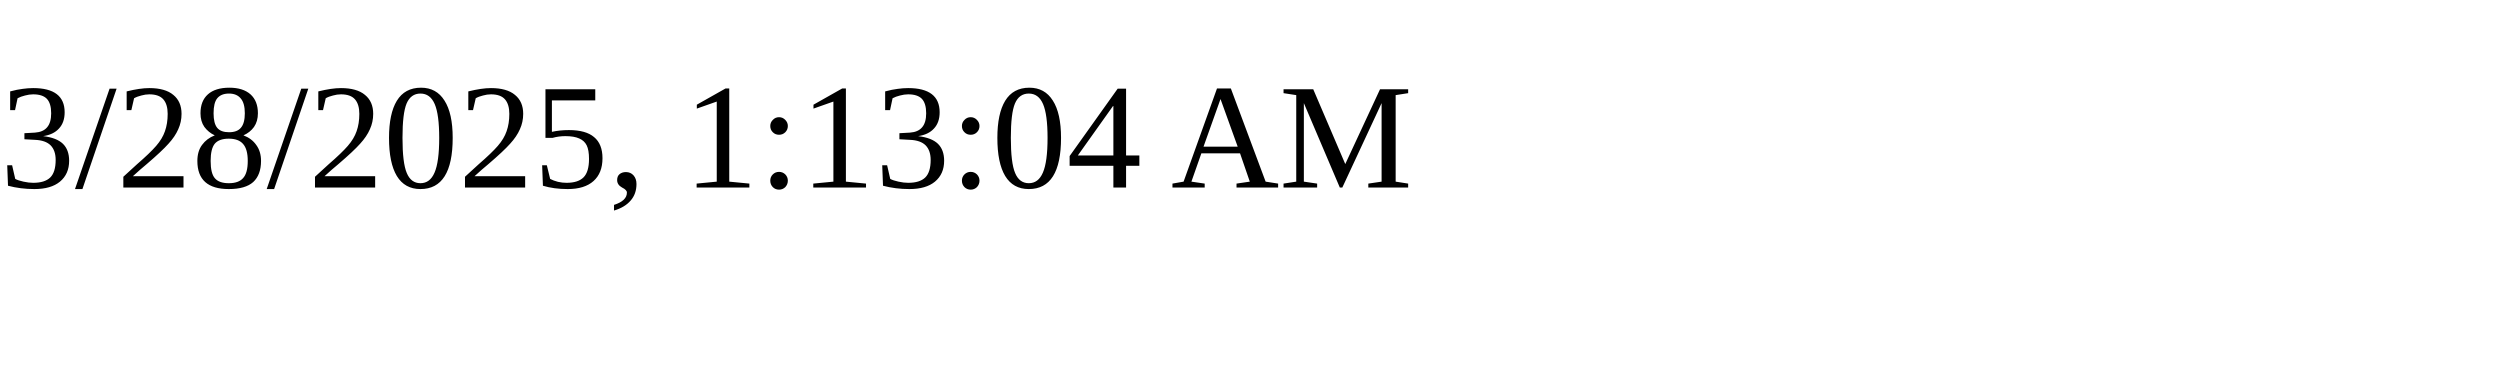
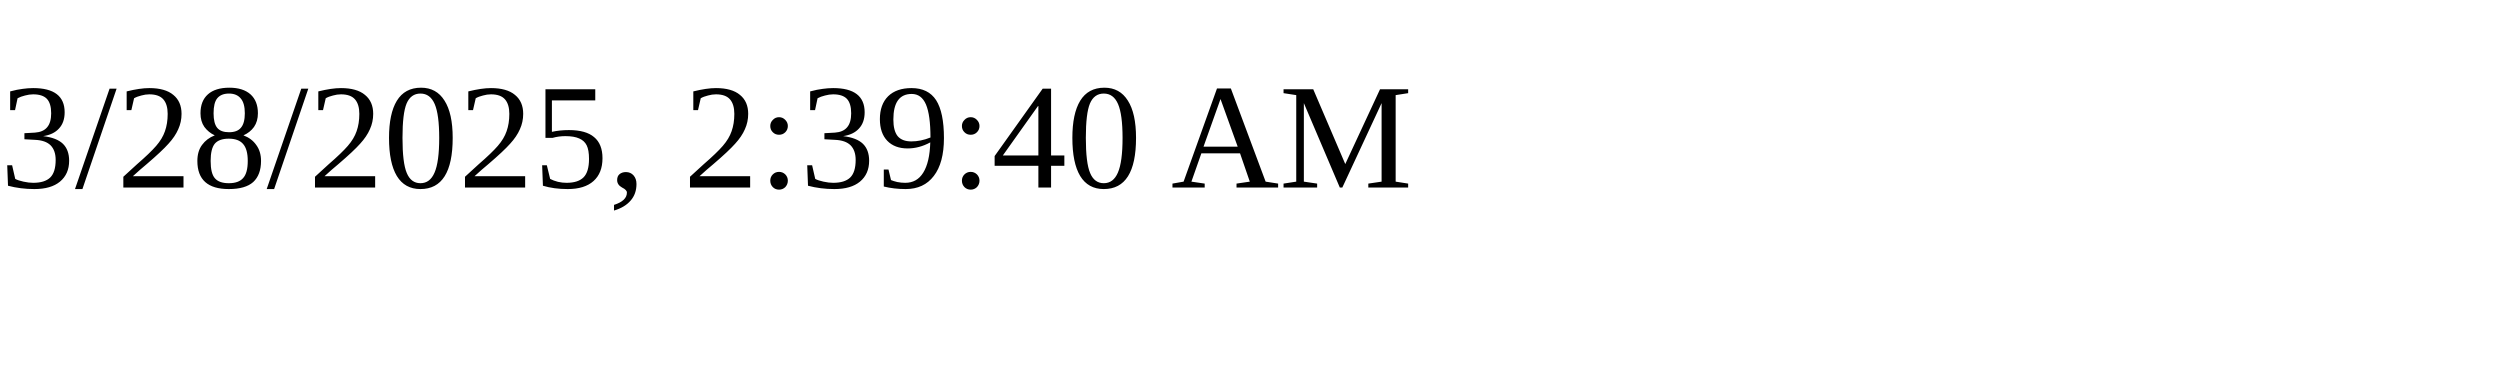
<svg xmlns="http://www.w3.org/2000/svg" height="30" width="200">
-   <text x="0" y="15">3/28/2025, 1:13:04 AM</text>
+   <text x="0" y="15">3/28/2025, 2:39:40 AM</text>
</svg>
